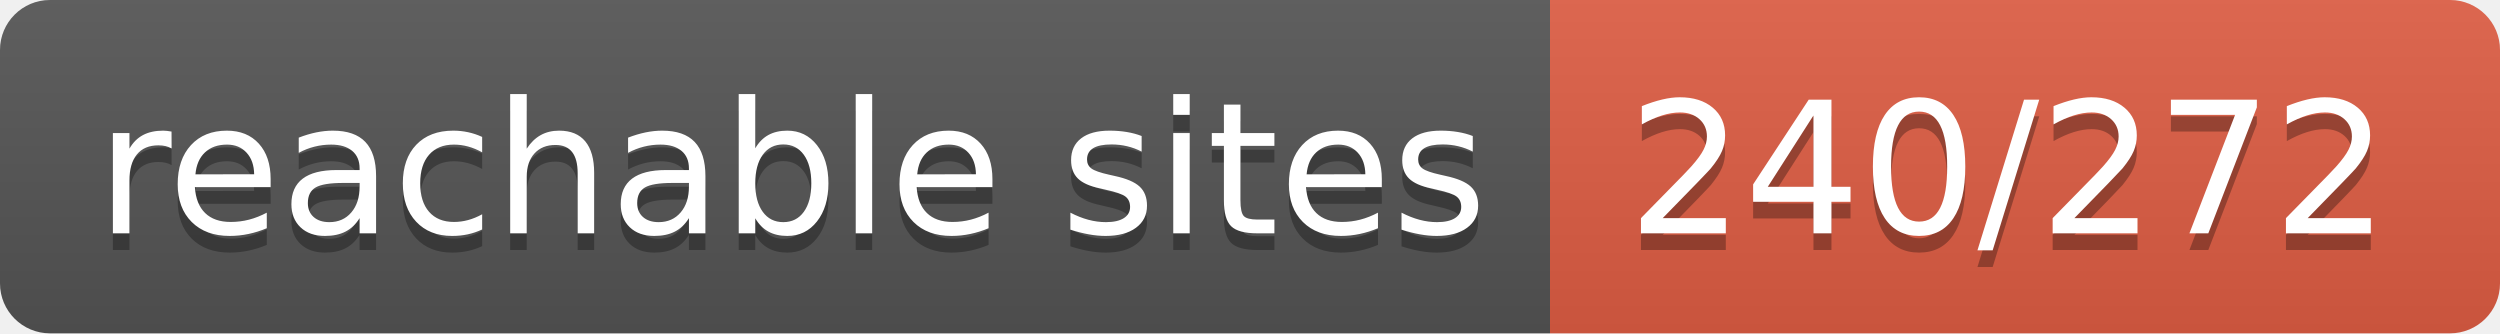
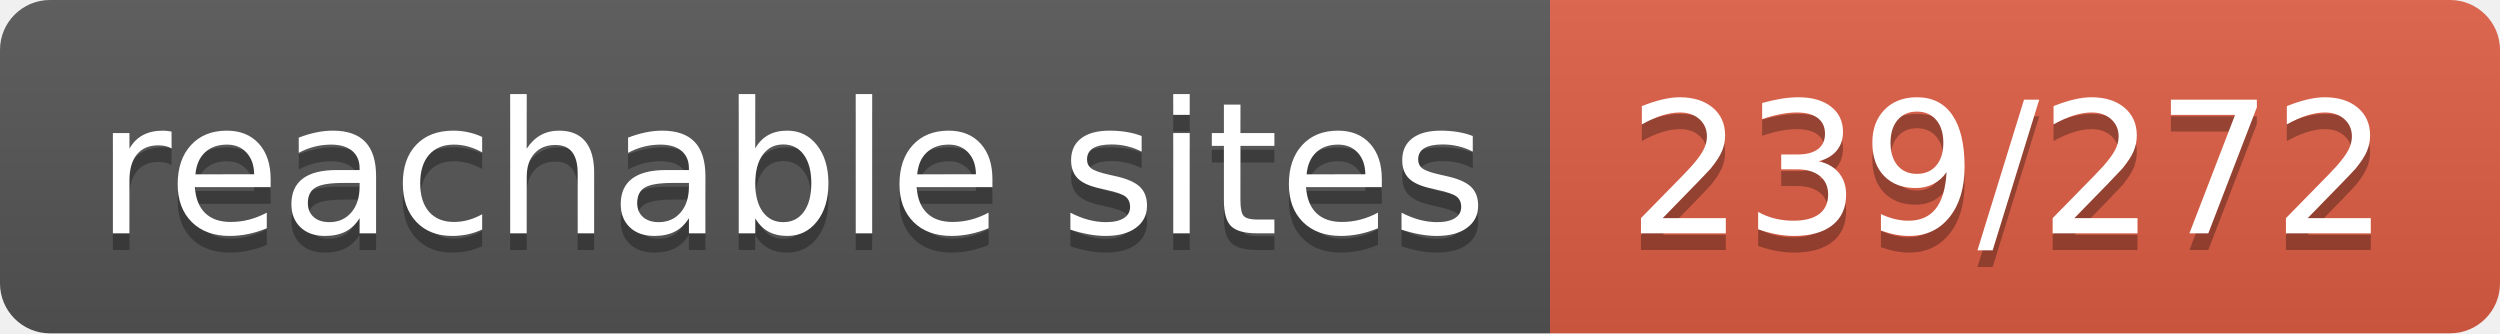
- <svg xmlns="http://www.w3.org/2000/svg" width="150" height="20" role="img" aria-label="reachable sites: 240/272">
+ <svg xmlns="http://www.w3.org/2000/svg" width="150" height="20" role="img" aria-label="reachable sites: 239/272">
  <linearGradient id="s" x2="0" y2="100%">
    <stop offset="0" stop-color="#bbb" stop-opacity=".1" />
    <stop offset="1" stop-opacity=".1" />
  </linearGradient>
  <clipPath id="r">
    <rect width="150" height="20" rx="3" fill="#fff" />
  </clipPath>
  <g clip-path="url(#r)">
    <rect width="93" height="20" fill="#555" />
    <rect x="93" width="57" height="20" fill="#e05d44" />
    <rect width="150" height="20" fill="url(#s)" />
  </g>
  <g fill="#fff" text-anchor="middle" font-family="Verdana,Geneva,DejaVu Sans,sans-serif" text-rendering="geometricPrecision" font-size="110">
    <text aria-hidden="true" x="475" y="150" fill="#010101" fill-opacity=".3" transform="scale(.1)" textLength="830">reachable sites</text>
    <text x="475" y="140" transform="scale(.1)" fill="#fff" textLength="830">reachable sites</text>
-     <text aria-hidden="true" x="1205" y="150" fill="#010101" fill-opacity=".3" transform="scale(.1)" textLength="470">240/272</text>
-     <text x="1205" y="140" transform="scale(.1)" fill="#fff" textLength="470">240/272</text>
+     <text aria-hidden="true" x="1205" y="150" fill="#010101" fill-opacity=".3" transform="scale(.1)" textLength="470">239/272</text>
+     <text x="1205" y="140" transform="scale(.1)" fill="#fff" textLength="470">239/272</text>
  </g>
</svg>
